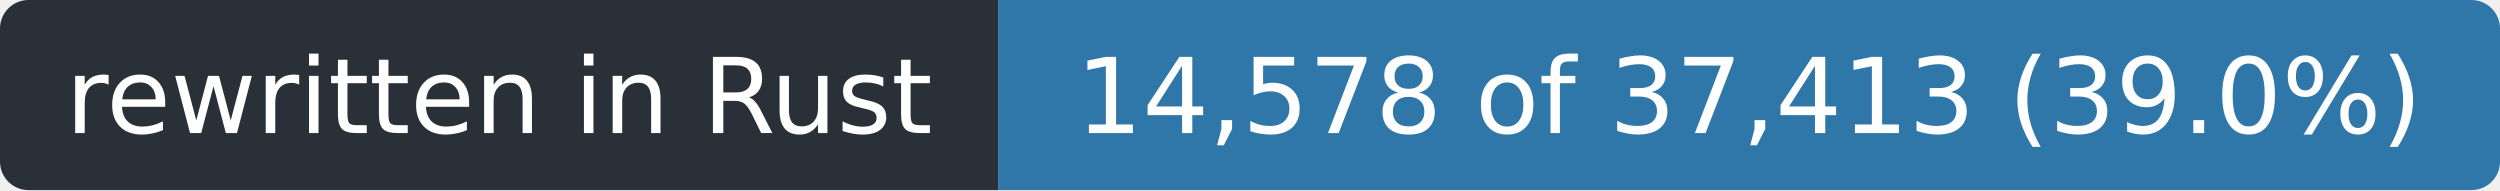
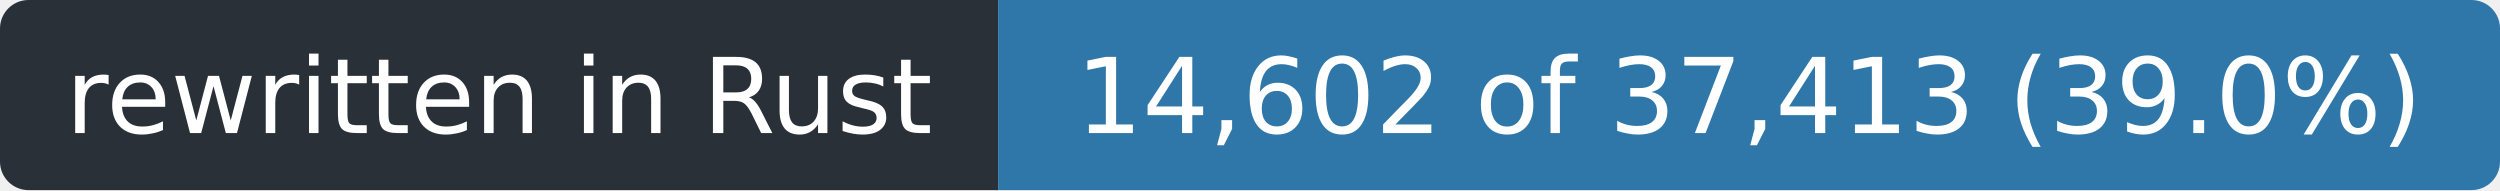
- <svg xmlns="http://www.w3.org/2000/svg" width="263" height="20" role="img" aria-label="rewritten in Rust: 14,578 of 37,413 (39.0%)">
+ <svg xmlns="http://www.w3.org/2000/svg" width="263" height="20" role="img" aria-label="rewritten in Rust: 14,602 of 37,413 (39.0%)">
  <clipPath id="r">
    <rect width="263" height="20" rx="3" />
  </clipPath>
  <g clip-path="url(#r)">
    <rect width="105" height="20" fill="#2a3038" />
    <rect x="105" width="158" height="20" fill="#2f77a8" />
  </g>
  <g fill="#fff" font-family="Verdana,Geneva,DejaVu Sans,sans-serif" font-size="11" text-anchor="middle">
    <text x="52.5" y="14" textLength="93">rewritten in Rust</text>
-     <text x="184.0" y="14" textLength="146">14,578 of 37,413 (39.0%)</text>
+     <text x="184.0" y="14" textLength="146">14,602 of 37,413 (39.0%)</text>
  </g>
</svg>
